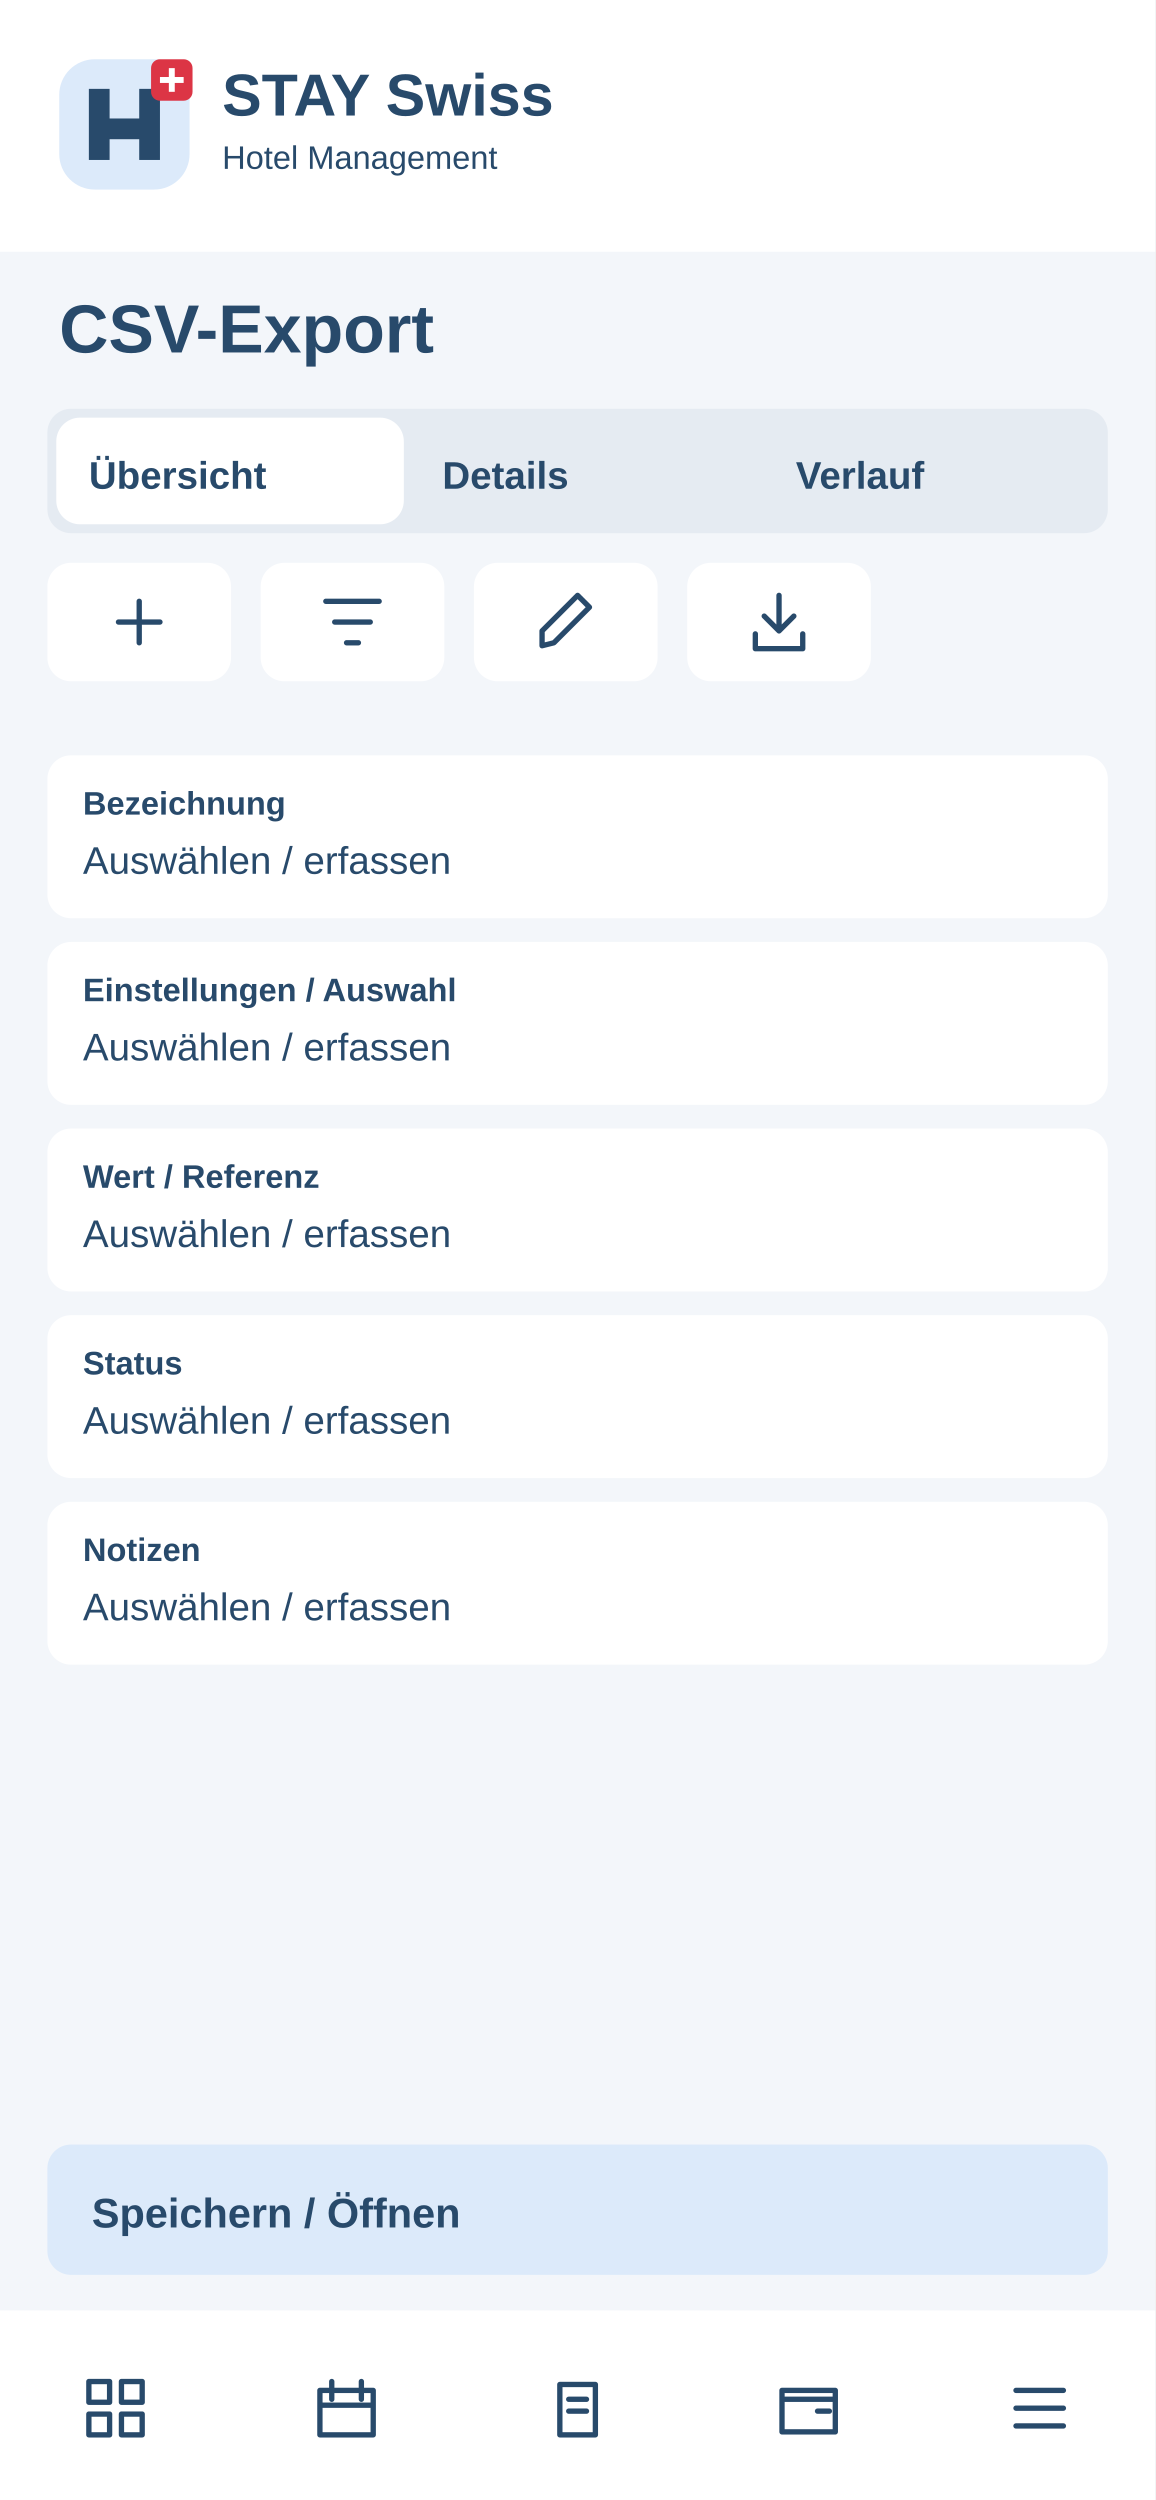
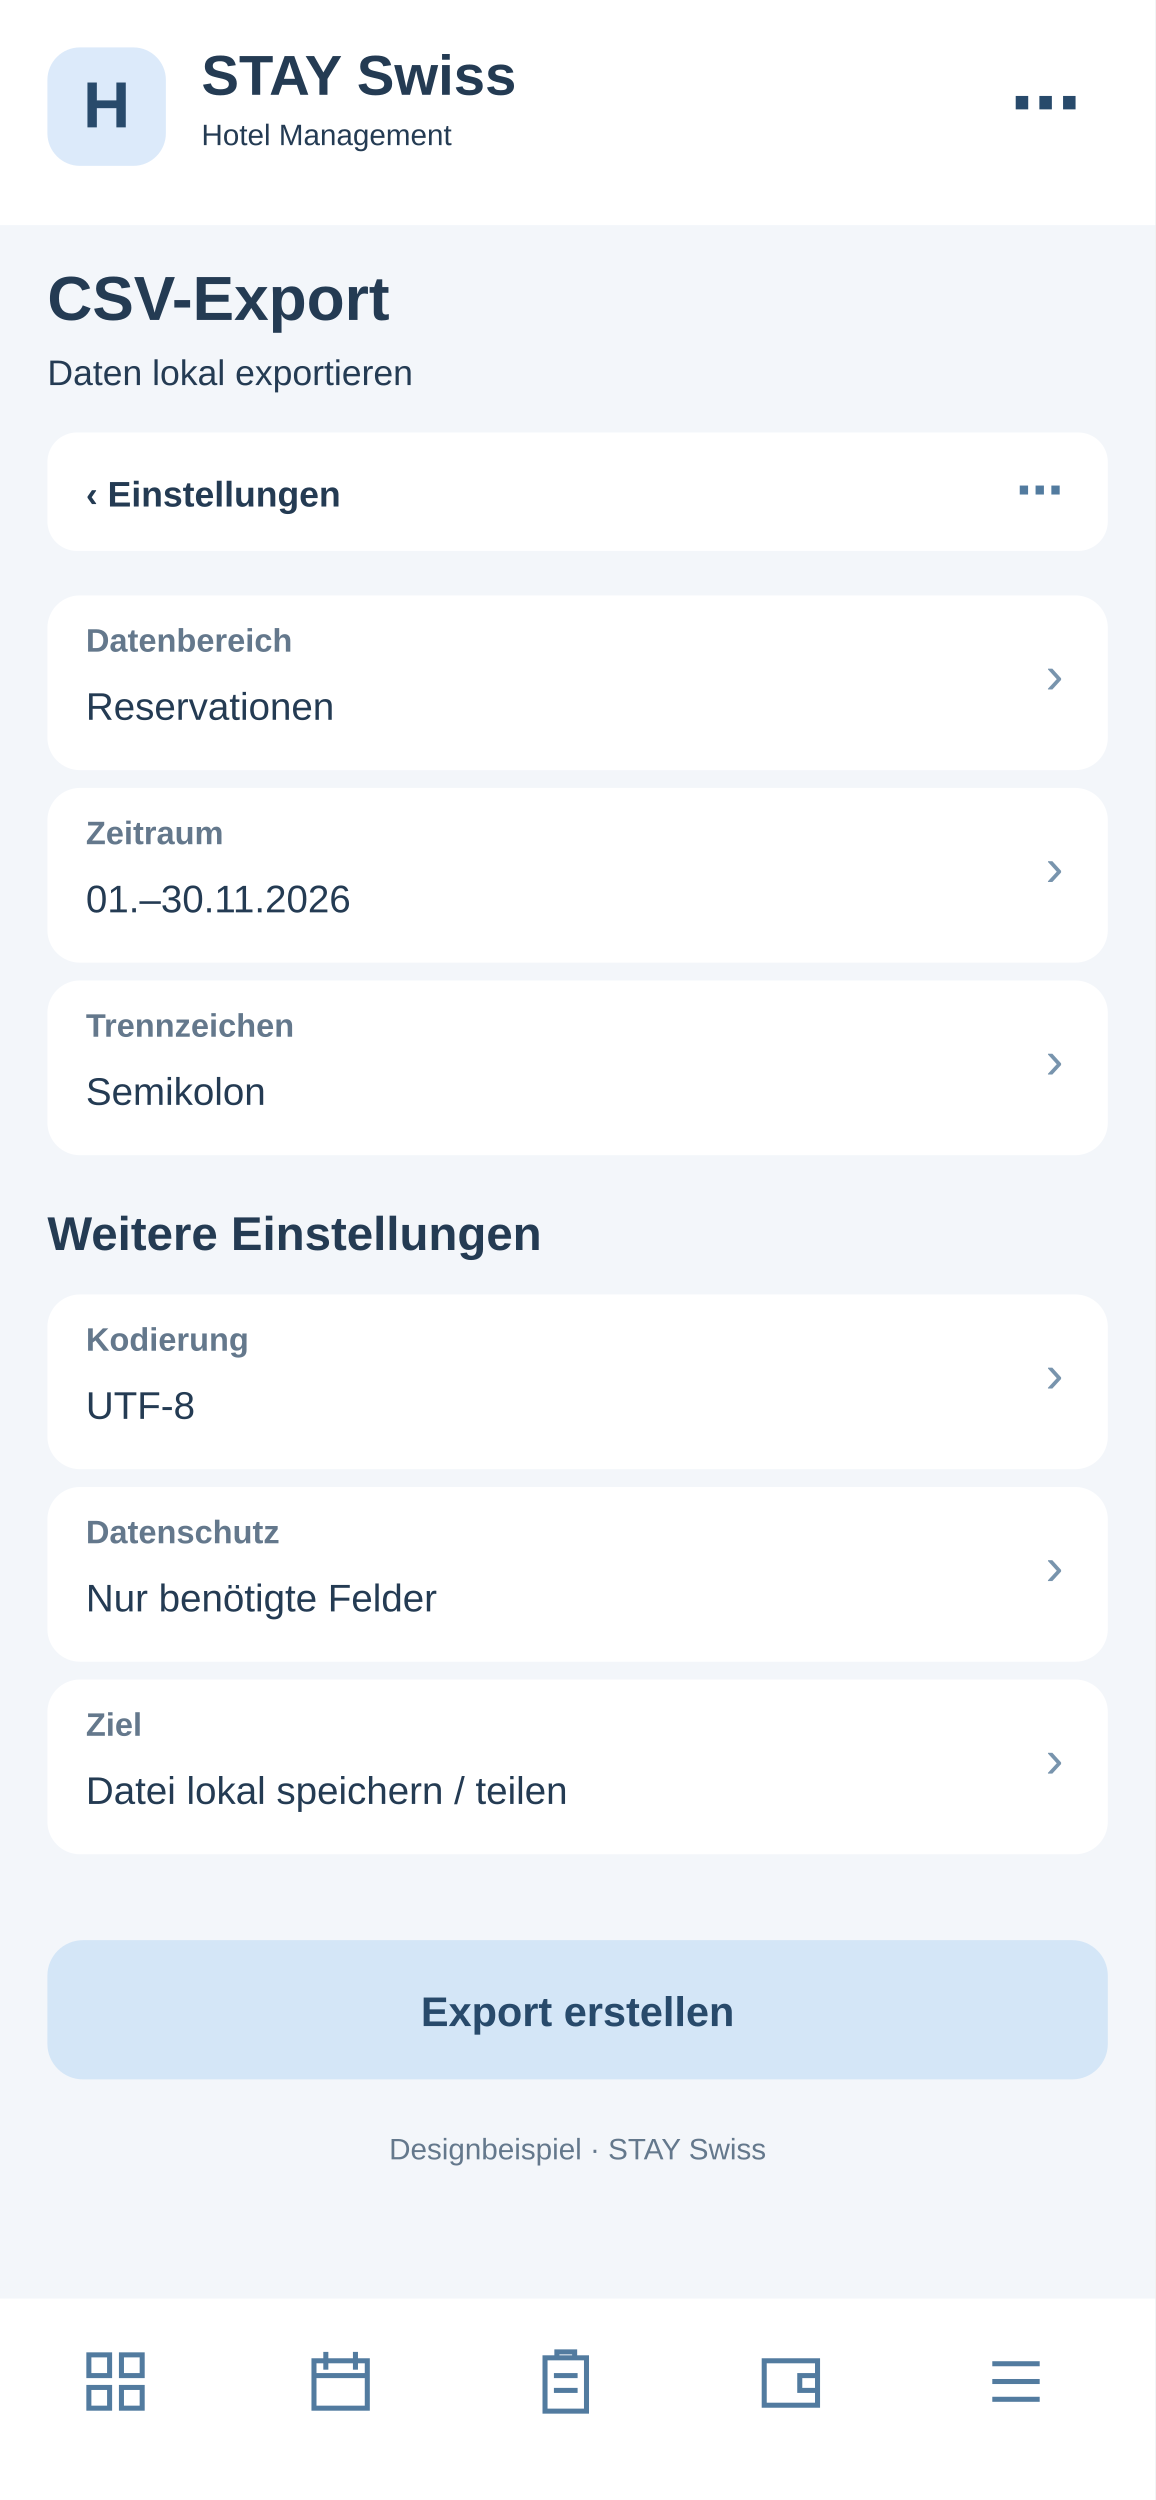
<svg xmlns="http://www.w3.org/2000/svg" width="390" height="844" viewBox="0 0 390 844">
-   <rect x="0" y="0" width="390" height="844" rx="0" fill="#f3f6fa" />
-   <rect x="0" y="0" width="390" height="85" rx="0" fill="#fff" />
-   <g transform="translate(20 20)">
-     <rect x="0" y="0" width="44" height="44" rx="12" fill="#dceafa" />
-     <path d="M10 34V10H17V20H27V10H34V34H27V27H17V34Z" fill="#284a6b" />
-     <rect x="31" y="0" width="14" height="14" rx="3" fill="#dc3545" />
-     <path d="M38 3v8m-4-4h8" stroke="white" stroke-width="2" />
+   <rect x="0" y="0" width="390" height="844" fill="#f3f6fa" rx="0" />
+   <rect x="0" y="0" width="390" height="76" fill="#fff" rx="0" />
+   <rect x="16" y="16" width="40" height="40" fill="#dceafa" rx="11" />
+   <text x="36" y="43" font-family="Arial,sans-serif" font-size="22" font-weight="700" fill="#284a6b" text-anchor="middle">H</text>
+   <text x="68" y="32" font-family="Arial,sans-serif" font-size="19" font-weight="700" fill="#243b53" text-anchor="start">STAY Swiss</text>
+   <text x="68" y="49" font-family="Arial,sans-serif" font-size="10" font-weight="400" fill="#243b53" text-anchor="start">Hotel Management</text>
+   <text x="365" y="43" font-family="Arial,sans-serif" font-size="24" font-weight="700" fill="#284a6b" text-anchor="end">⋯</text>
+   <text x="16" y="108" font-family="Arial,sans-serif" font-size="21" font-weight="700" fill="#243b53" text-anchor="start">CSV-Export</text>
+   <text x="16" y="130" font-family="Arial,sans-serif" font-size="12" font-weight="400" fill="#243b53" text-anchor="start">Daten lokal exportieren</text>
+   <rect x="16" y="146" width="358" height="40" fill="#fff" rx="10" />
+   <text x="29" y="171" font-family="Arial,sans-serif" font-size="12" font-weight="700" fill="#243b53" text-anchor="start">‹  Einstellungen</text>
+   <text x="359" y="171" font-family="Arial,sans-serif" font-size="16" font-weight="700" fill="#527b9f" text-anchor="end">⋯</text>
+   <rect x="16" y="201" width="358" height="59" fill="#fff" rx="11" />
+   <text x="29" y="220" font-family="Arial,sans-serif" font-size="11" font-weight="700" fill="#64788c" text-anchor="start">Datenbereich</text>
+   <text x="29" y="243" font-family="Arial,sans-serif" font-size="13" font-weight="400" fill="#243b53" text-anchor="start">Reservationen</text>
+   <text x="359" y="234" font-family="Arial,sans-serif" font-size="18" font-weight="400" fill="#7894ad" text-anchor="end">›</text>
+   <rect x="16" y="266" width="358" height="59" fill="#fff" rx="11" />
+   <text x="29" y="285" font-family="Arial,sans-serif" font-size="11" font-weight="700" fill="#64788c" text-anchor="start">Zeitraum</text>
+   <text x="29" y="308" font-family="Arial,sans-serif" font-size="13" font-weight="400" fill="#243b53" text-anchor="start">01.–30.11.2026</text>
+   <text x="359" y="299" font-family="Arial,sans-serif" font-size="18" font-weight="400" fill="#7894ad" text-anchor="end">›</text>
+   <rect x="16" y="331" width="358" height="59" fill="#fff" rx="11" />
+   <text x="29" y="350" font-family="Arial,sans-serif" font-size="11" font-weight="700" fill="#64788c" text-anchor="start">Trennzeichen</text>
+   <text x="29" y="373" font-family="Arial,sans-serif" font-size="13" font-weight="400" fill="#243b53" text-anchor="start">Semikolon</text>
+   <text x="359" y="364" font-family="Arial,sans-serif" font-size="18" font-weight="400" fill="#7894ad" text-anchor="end">›</text>
+   <text x="16" y="422" font-family="Arial,sans-serif" font-size="16" font-weight="700" fill="#243b53" text-anchor="start">Weitere Einstellungen</text>
+   <rect x="16" y="437" width="358" height="59" fill="#fff" rx="11" />
+   <text x="29" y="456" font-family="Arial,sans-serif" font-size="11" font-weight="700" fill="#64788c" text-anchor="start">Kodierung</text>
+   <text x="29" y="479" font-family="Arial,sans-serif" font-size="13" font-weight="400" fill="#243b53" text-anchor="start">UTF-8</text>
+   <text x="359" y="470" font-family="Arial,sans-serif" font-size="18" font-weight="400" fill="#7894ad" text-anchor="end">›</text>
+   <rect x="16" y="502" width="358" height="59" fill="#fff" rx="11" />
+   <text x="29" y="521" font-family="Arial,sans-serif" font-size="11" font-weight="700" fill="#64788c" text-anchor="start">Datenschutz</text>
+   <text x="29" y="544" font-family="Arial,sans-serif" font-size="13" font-weight="400" fill="#243b53" text-anchor="start">Nur benötigte Felder</text>
+   <text x="359" y="535" font-family="Arial,sans-serif" font-size="18" font-weight="400" fill="#7894ad" text-anchor="end">›</text>
+   <rect x="16" y="567" width="358" height="59" fill="#fff" rx="11" />
+   <text x="29" y="586" font-family="Arial,sans-serif" font-size="11" font-weight="700" fill="#64788c" text-anchor="start">Ziel</text>
+   <text x="29" y="609" font-family="Arial,sans-serif" font-size="13" font-weight="400" fill="#243b53" text-anchor="start">Datei lokal speichern / teilen</text>
+   <text x="359" y="600" font-family="Arial,sans-serif" font-size="18" font-weight="400" fill="#7894ad" text-anchor="end">›</text>
+   <rect x="16" y="655" width="358" height="47" fill="#d4e6f7" rx="12" />
+   <text x="195" y="684" font-family="Arial,sans-serif" font-size="14" font-weight="700" fill="#284a6b" text-anchor="middle">Export erstellen</text>
+   <text x="195" y="729" font-family="Arial,sans-serif" font-size="10" font-weight="400" fill="#64788c" text-anchor="middle">Designbeispiel · STAY Swiss</text>
+   <rect x="0" y="776" width="390" height="68" fill="#fff" rx="0" />
+   <g transform="translate(27,792)" fill="none" stroke="#527b9f" stroke-width="1.7">
+     <path d="M3 3h7v7H3zM14 3h7v7h-7zM3 14h7v7H3zM14 14h7v7h-7z" />
  </g>
-   <text x="75" y="39" font-family="Arial,sans-serif" font-size="20" font-weight="700" fill="#284a6b">STAY Swiss</text>
-   <text x="75" y="57" font-family="Arial,sans-serif" font-size="11" font-weight="400" fill="#284a6b">Hotel Management</text>
-   <text x="20" y="119" font-family="Arial,sans-serif" font-size="23" font-weight="700" fill="#284a6b">CSV-Export</text>
-   <rect x="16" y="138" width="358" height="42" rx="8" fill="#e5ebf2" />
-   <rect x="19" y="141" width="117.333" height="36" rx="8" fill="#fff" />
-   <text x="30" y="165" font-family="Arial,sans-serif" font-size="13" font-weight="700" fill="#284a6b">Übersicht</text>
-   <text x="149.333" y="165" font-family="Arial,sans-serif" font-size="13" font-weight="700" fill="#284a6b">Details</text>
-   <text x="268.667" y="165" font-family="Arial,sans-serif" font-size="13" font-weight="700" fill="#284a6b">Verlauf</text>
-   <g>
-     <rect x="16" y="190" width="62" height="40" rx="8" fill="#fff" />
-     <g transform="translate(35 198)" fill="none" stroke="#284a6b" stroke-width="1.8" stroke-linecap="round" stroke-linejoin="round">
-       <path d="M12 5v14M5 12h14" />
-     </g>
+   <g transform="translate(103,792)" fill="none" stroke="#527b9f" stroke-width="1.7">
+     <path d="M3 5h18v16H3zM7 2v6M17 2v6M3 10h18" />
  </g>
-   <g>
-     <rect x="88" y="190" width="62" height="40" rx="8" fill="#fff" />
-     <g transform="translate(107 198)" fill="none" stroke="#284a6b" stroke-width="1.8" stroke-linecap="round" stroke-linejoin="round">
-       <path d="M3 5h18M6 12h12M10 19h4" />
-     </g>
+   <g transform="translate(179,792)" fill="none" stroke="#527b9f" stroke-width="1.7">
+     <path d="M5 4h14v18H5zM9 4V2h6v2M8 10h8M8 15h8" />
  </g>
-   <g>
-     <rect x="160" y="190" width="62" height="40" rx="8" fill="#fff" />
-     <g transform="translate(179 198)" fill="none" stroke="#284a6b" stroke-width="1.8" stroke-linecap="round" stroke-linejoin="round">
-       <path d="M4 20l4-1L20 7l-4-4L4 15z" />
-     </g>
+   <g transform="translate(255,792)" fill="none" stroke="#527b9f" stroke-width="1.7">
+     <path d="M3 5h18v15H3zM21 10h-6v5h6" />
  </g>
-   <g>
-     <rect x="232" y="190" width="62" height="40" rx="8" fill="#fff" />
-     <g transform="translate(251 198)" fill="none" stroke="#284a6b" stroke-width="1.8" stroke-linecap="round" stroke-linejoin="round">
-       <path d="M12 3v12m-5-5 5 5 5-5M4 16v5h16v-5" />
-     </g>
-   </g>
-   <rect x="16" y="255" width="358" height="55" rx="8" fill="#fff" />
-   <text x="28" y="275" font-family="Arial,sans-serif" font-size="11" font-weight="700" fill="#284a6b">Bezeichnung</text>
-   <text x="28" y="295" font-family="Arial,sans-serif" font-size="13" font-weight="400" fill="#284a6b">Auswählen / erfassen</text>
-   <rect x="16" y="318" width="358" height="55" rx="8" fill="#fff" />
-   <text x="28" y="338" font-family="Arial,sans-serif" font-size="11" font-weight="700" fill="#284a6b">Einstellungen / Auswahl</text>
-   <text x="28" y="358" font-family="Arial,sans-serif" font-size="13" font-weight="400" fill="#284a6b">Auswählen / erfassen</text>
-   <rect x="16" y="381" width="358" height="55" rx="8" fill="#fff" />
-   <text x="28" y="401" font-family="Arial,sans-serif" font-size="11" font-weight="700" fill="#284a6b">Wert / Referenz</text>
-   <text x="28" y="421" font-family="Arial,sans-serif" font-size="13" font-weight="400" fill="#284a6b">Auswählen / erfassen</text>
-   <rect x="16" y="444" width="358" height="55" rx="8" fill="#fff" />
-   <text x="28" y="464" font-family="Arial,sans-serif" font-size="11" font-weight="700" fill="#284a6b">Status</text>
-   <text x="28" y="484" font-family="Arial,sans-serif" font-size="13" font-weight="400" fill="#284a6b">Auswählen / erfassen</text>
-   <rect x="16" y="507" width="358" height="55" rx="8" fill="#fff" />
-   <text x="28" y="527" font-family="Arial,sans-serif" font-size="11" font-weight="700" fill="#284a6b">Notizen</text>
-   <text x="28" y="547" font-family="Arial,sans-serif" font-size="13" font-weight="400" fill="#284a6b">Auswählen / erfassen</text>
-   <rect x="16" y="724" width="358" height="44" rx="8" fill="#dceafa" />
-   <text x="31" y="752" font-family="Arial,sans-serif" font-size="14" font-weight="700" fill="#284a6b">Speichern / Öffnen</text>
-   <rect x="0" y="780" width="390" height="64" rx="0" fill="#fff" />
-   <g>
-     <g transform="translate(27 801)" fill="none" stroke="#284a6b" stroke-width="1.8" stroke-linecap="round" stroke-linejoin="round">
-       <path d="M3 3h7v7H3zM14 3h7v7h-7zM3 14h7v7H3zM14 14h7v7h-7z" />
-     </g>
-   </g>
-   <g>
-     <g transform="translate(105 801)" fill="none" stroke="#284a6b" stroke-width="1.8" stroke-linecap="round" stroke-linejoin="round">
-       <path d="M3 6h18v15H3zM7 3v6M17 3v6M3 11h18" />
-     </g>
-   </g>
-   <g>
-     <g transform="translate(183 801)" fill="none" stroke="#284a6b" stroke-width="1.8" stroke-linecap="round" stroke-linejoin="round">
-       <path d="M6 4h12v17H6zM9 9h6M9 13h6" />
-     </g>
-   </g>
-   <g>
-     <g transform="translate(261 801)" fill="none" stroke="#284a6b" stroke-width="1.8" stroke-linecap="round" stroke-linejoin="round">
-       <path d="M3 6h18v14H3zM3 9h18M15 13h4" />
-     </g>
-   </g>
-   <g>
-     <g transform="translate(339 801)" fill="none" stroke="#284a6b" stroke-width="1.8" stroke-linecap="round" stroke-linejoin="round">
-       <path d="M4 6h16M4 12h16M4 18h16" />
-     </g>
+   <g transform="translate(331,792)" fill="none" stroke="#527b9f" stroke-width="1.7">
+     <path d="M4 6h16M4 12h16M4 18h16" />
  </g>
</svg>
